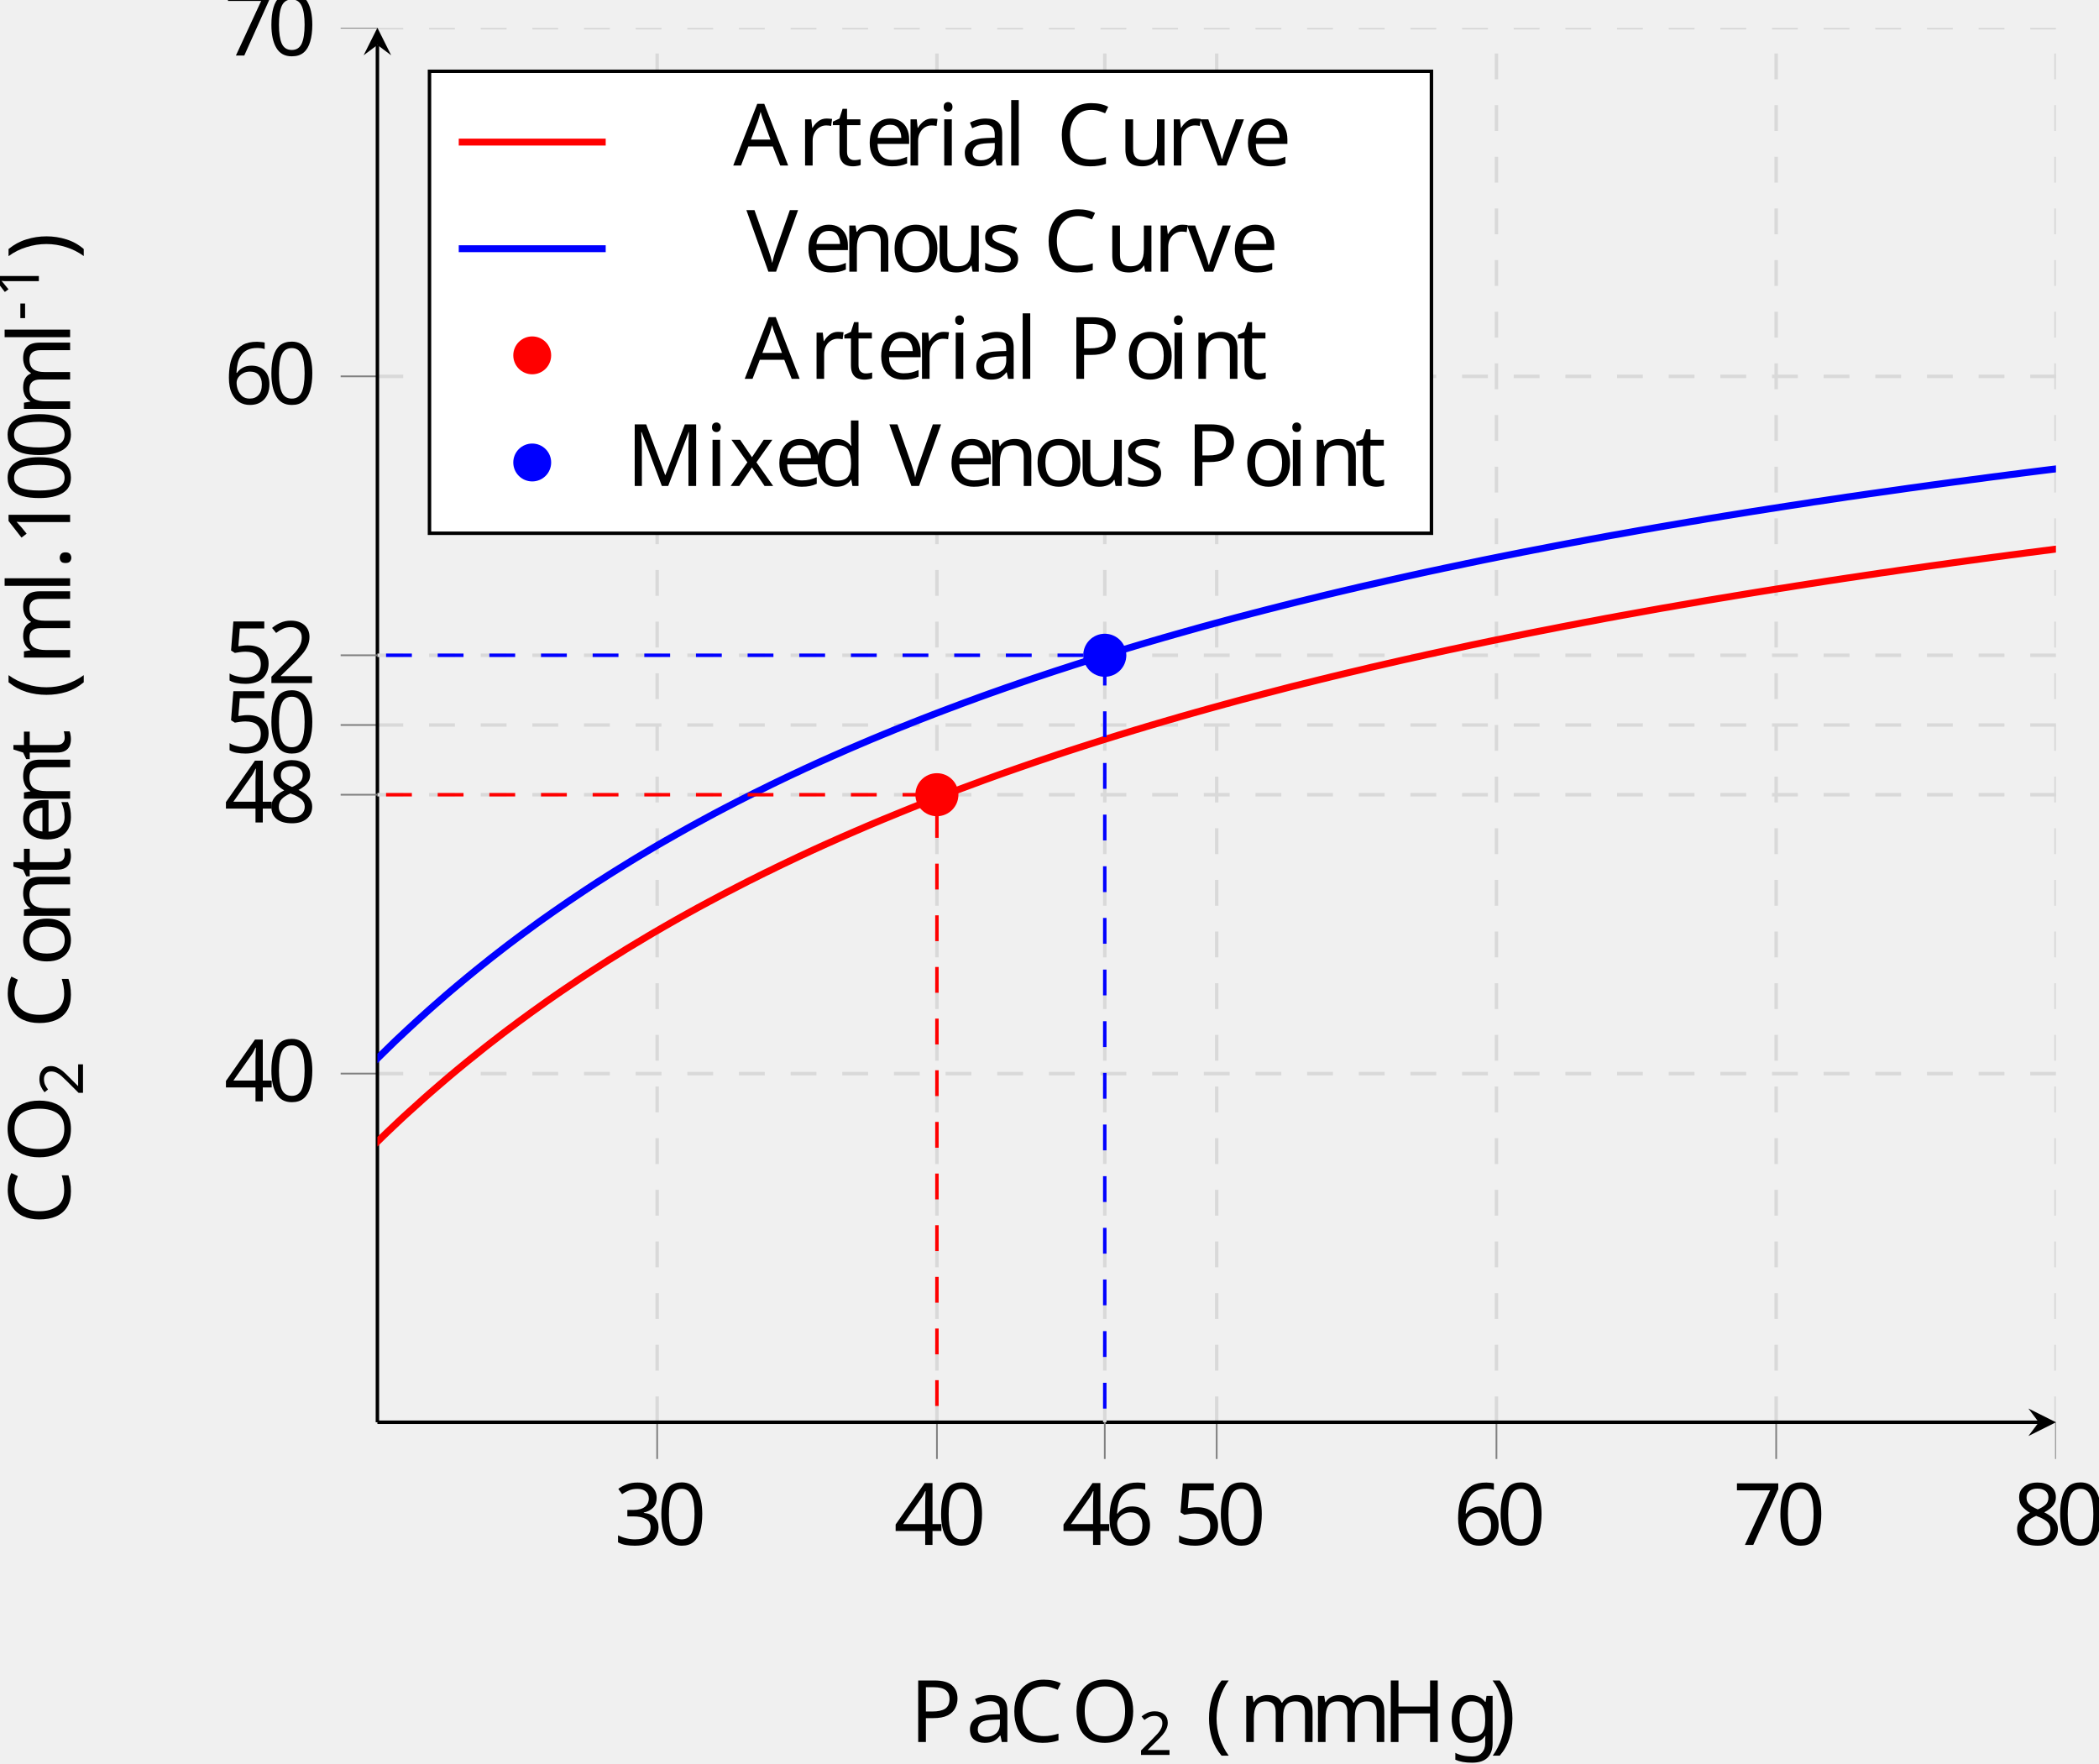
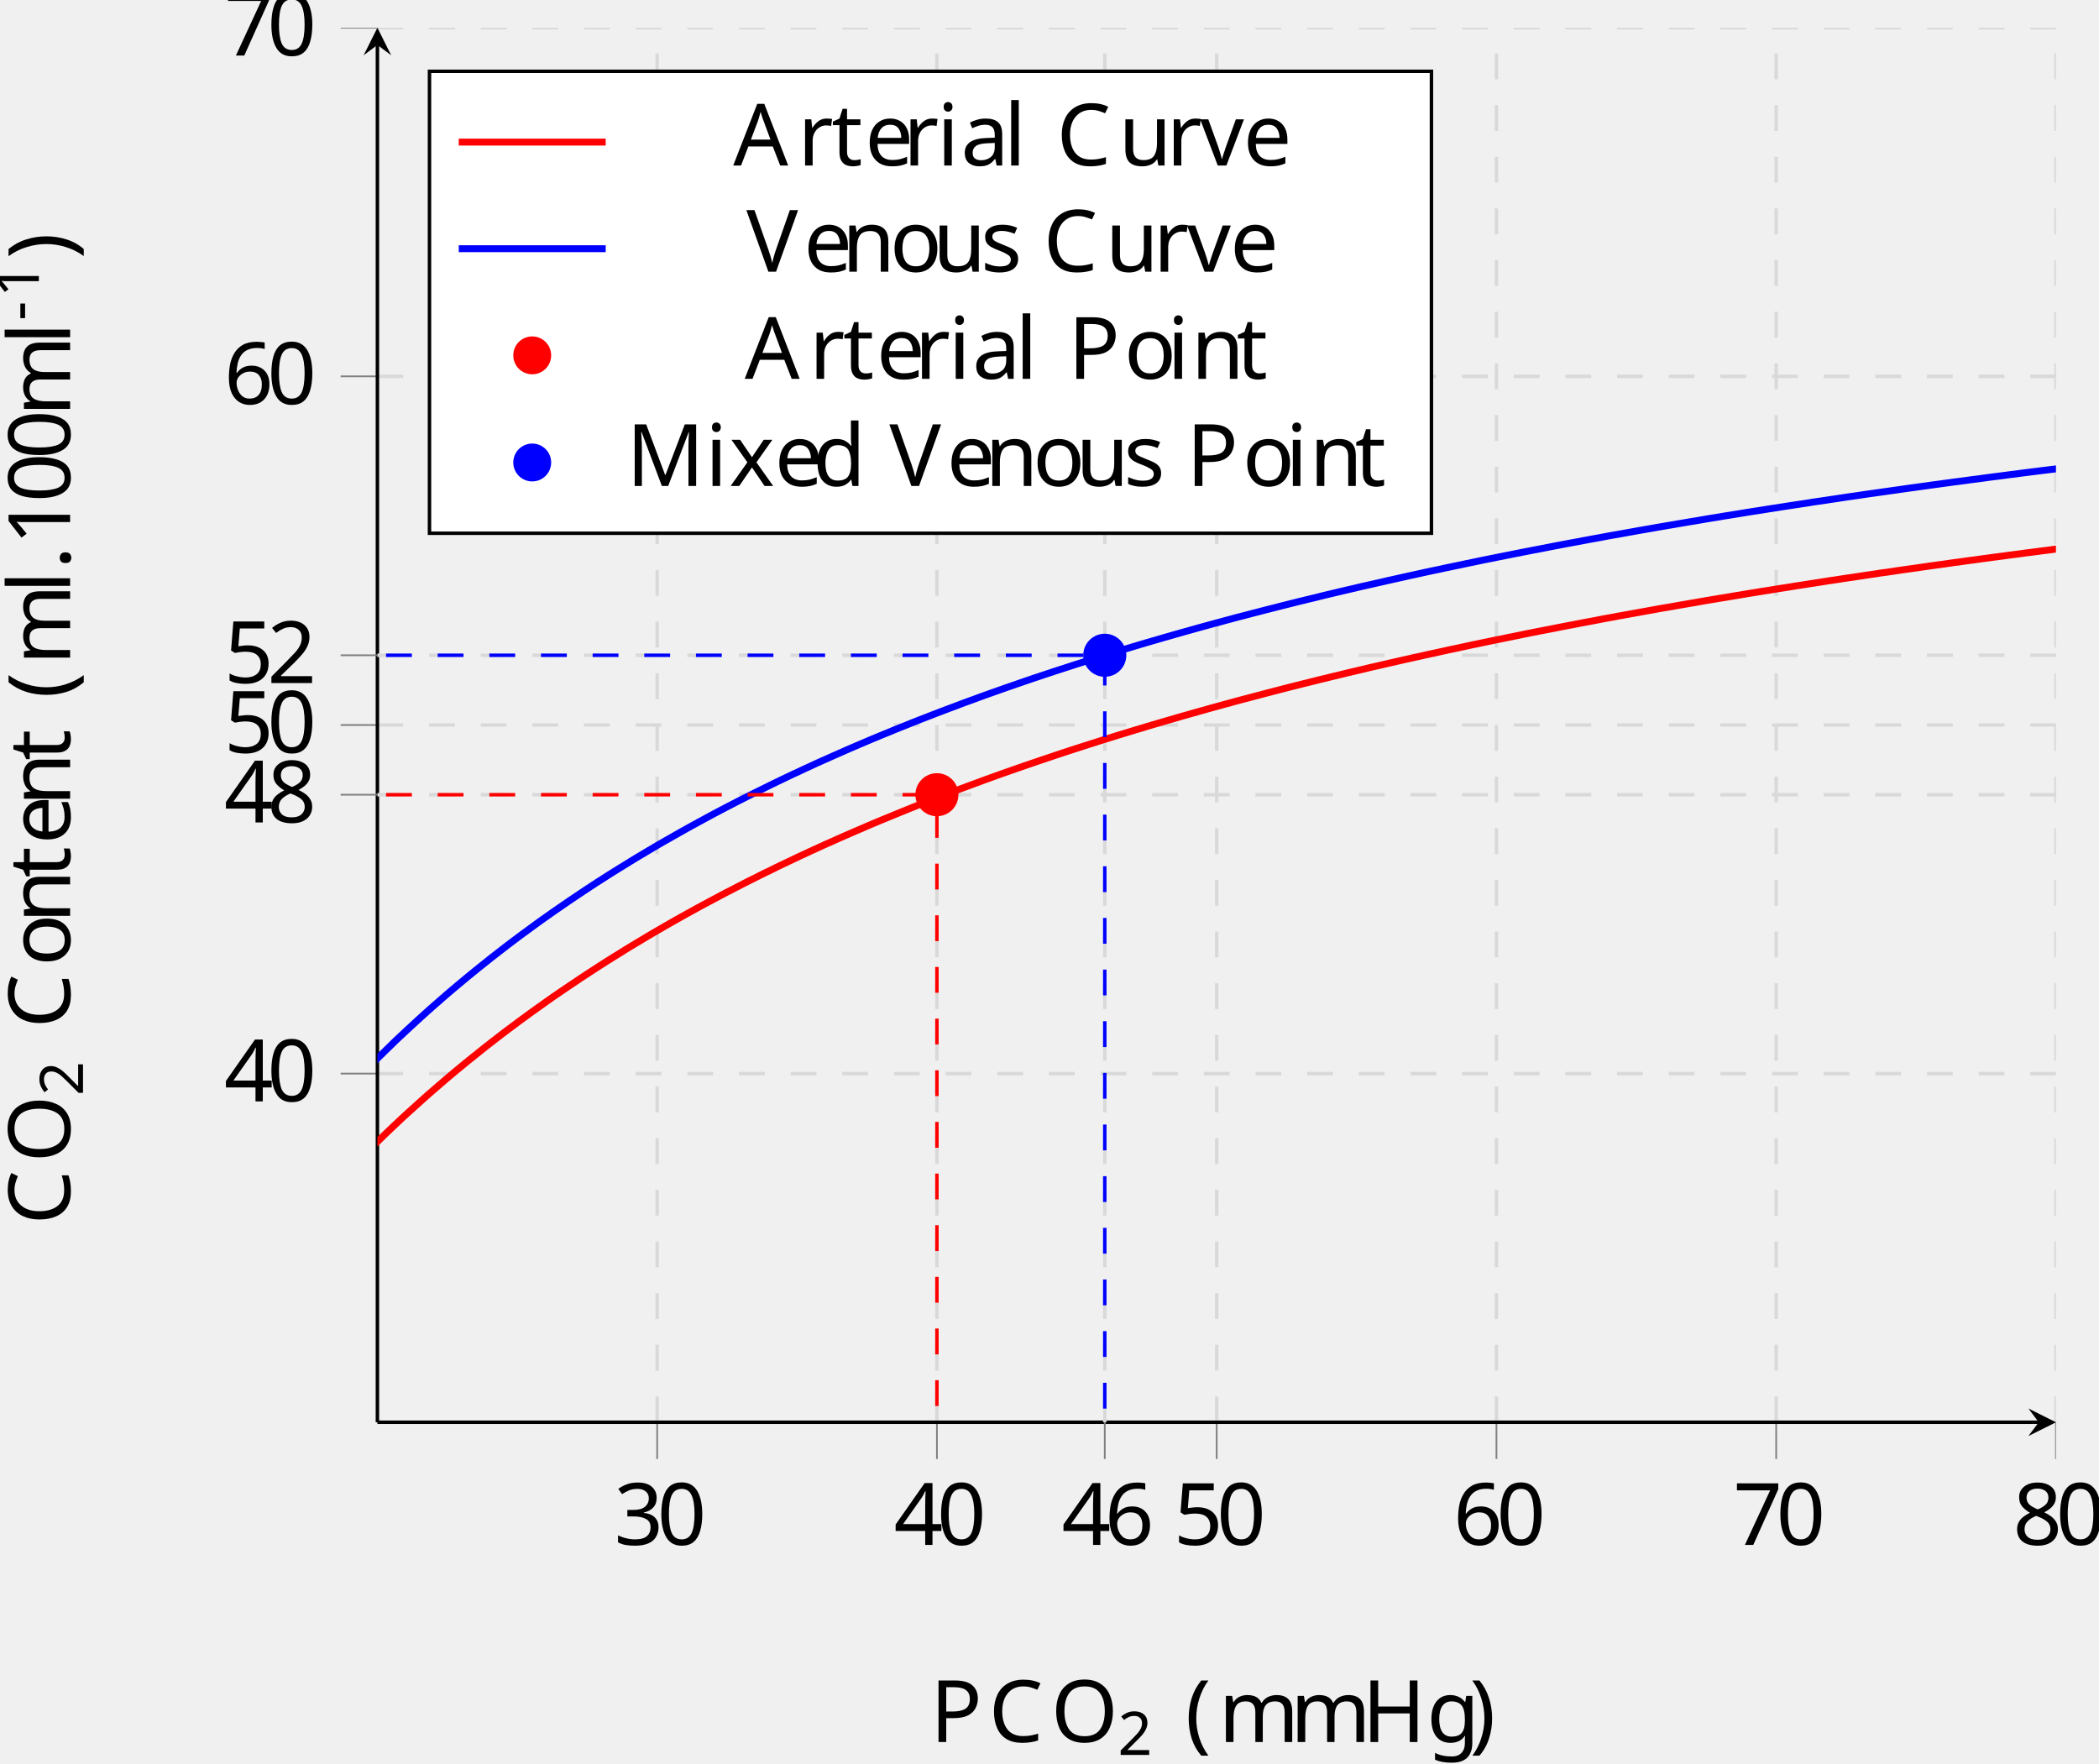
<svg xmlns="http://www.w3.org/2000/svg" viewBox="-68.68 -68.683 242.933 204.105">
  <defs>
    <clipPath id="clip1">
      <path d="M-25 237.66h194.27v-444.871H-25" />
    </clipPath>
    <clipPath id="clip2">
      <path d="M-166.734 95.925V-65.473h477.738V95.925" />
    </clipPath>
    <clipPath id="clip3">
      <path d="M-25 237.66h194.27v-444.871H-25" />
    </clipPath>
    <clipPath id="clip4">
      <path d="M-166.734 95.925V-65.473h477.738V95.925" />
    </clipPath>
    <clipPath id="clip5">
      <path d="M-25 237.66h194.27v-444.871H-25" />
    </clipPath>
    <clipPath id="clip6">
      <path d="M-25 237.66h194.27v-444.871H-25" />
    </clipPath>
    <clipPath id="clip7">
      <path d="M-166.734 95.925V-65.473h477.738V95.925" />
    </clipPath>
    <clipPath id="clip8">
      <path d="M-166.734 95.925V-65.473h477.738V95.925" />
    </clipPath>
    <clipPath id="clip9">
      <path d="M-25 95.925h194.27V-65.473H-25z" />
    </clipPath>
    <font horiz-adv-x="0" id="cmr7">
      <font-face ascent="750" descent="250" font-family="cmr7" />
      <glyph d="M314 181v68H20v-68h294z" glyph-name="hyphen" horiz-adv-x="384" unicode="-" vert-adv-y="384" />
      <glyph d="M335 636c0 27-2 28-30 28-64-63-155-64-196-64v-36c24 0 90 0 145 28V82c0-33 0-46-100-46h-38V0c18 1 141 4 178 4 31 0 157-3 179-4v36h-38c-100 0-100 13-100 46v554z" glyph-name="one" horiz-adv-x="569" unicode="1" vert-adv-y="569" />
      <glyph d="M505 182h-34c-3-22-13-81-26-91-8-6-85-6-99-6H162c105 93 140 121 200 168 74 59 143 121 143 216 0 121-106 195-234 195-124 0-208-87-208-179 0-51 43-56 53-56 24 0 53 17 53 53 0 18-7 53-59 53 31 71 99 93 146 93 100 0 152-78 152-159 0-87-62-156-94-192L73 39C63 30 63 28 63 0h412l30 182z" glyph-name="two" horiz-adv-x="569" unicode="2" vert-adv-y="569" />
    </font>
    <font horiz-adv-x="0" id="cmr10">
      <font-face ascent="750" descent="250" font-family="cmr10" />
      <glyph d="M331-240c0 3 0 5-17 22C189-92 157 97 157 250c0 174 38 348 161 473 13 12 13 14 13 17 0 7-4 10-10 10-10 0-100-68-159-195-51-110-63-221-63-305 0-78 11-199 66-312 60-123 146-188 156-188 6 0 10 3 10 10z" glyph-name="parenleft" horiz-adv-x="388" unicode="(" vert-adv-y="388" />
      <glyph d="M289 250c0 78-11 199-66 312C163 685 77 750 67 750c-6 0-10-4-10-10 0-3 0-5 19-23 98-99 155-258 155-467 0-171-37-347-161-473-13-12-13-14-13-17 0-6 4-10 10-10 10 0 100 68 159 195 51 110 63 221 63 305z" glyph-name="parenright" horiz-adv-x="388" unicode=")" vert-adv-y="388" />
      <glyph d="M192 53c0 29-24 53-53 53S86 82 86 53s24-53 53-53 53 24 53 53z" glyph-name="period" horiz-adv-x="277" unicode="." vert-adv-y="277" />
      <glyph d="M460 320c0 80-5 160-40 234-46 96-128 112-170 112-60 0-133-26-174-119-32-69-37-147-37-227 0-75 4-165 45-241C127-2 200-22 249-22c54 0 130 21 174 116 32 69 37 147 37 226zM249 0c-39 0-98 25-116 121-11 60-11 152-11 211 0 64 0 130 8 184 19 119 94 128 119 128 33 0 99-18 118-117 10-56 10-132 10-195 0-75 0-143-11-207C351 30 294 0 249 0z" glyph-name="zero" horiz-adv-x="500" unicode="0" vert-adv-y="500" />
      <glyph d="M294 640c0 24 0 26-23 26-62-64-150-64-182-64v-31c20 0 79 0 131 26V79c0-36-3-48-93-48H95V0c35 3 122 3 162 3s127 0 162-3v31h-32c-90 0-93 11-93 48v561z" glyph-name="one" horiz-adv-x="500" unicode="1" vert-adv-y="500" />
      <glyph d="M127 77l106 103c156 138 216 192 216 292 0 114-90 194-212 194-113 0-187-92-187-181 0-56 50-56 53-56 17 0 52 12 52 53 0 26-18 52-53 52-8 0-10 0-13-1 23 65 77 102 135 102 91 0 134-81 134-163 0-80-50-159-105-221L61 37C50 26 50 24 50 0h371l28 174h-25c-5-30-12-74-22-89-7-8-73-8-95-8H127z" glyph-name="two" horiz-adv-x="500" unicode="2" vert-adv-y="500" />
      <glyph d="M290 352c82 27 140 97 140 176 0 82-88 138-184 138-101 0-177-60-177-136 0-33 22-52 51-52 31 0 51 22 51 51 0 50-47 50-62 50 31 49 97 62 133 62 41 0 96-22 96-112 0-12-2-70-28-114-30-48-64-51-89-52-8-1-32-3-39-3-8-1-15-2-15-12 0-11 7-11 24-11h44c82 0 119-68 119-166C354 35 285 6 241 6 198 6 123 23 88 82c35-5 66 17 66 55 0 36-27 56-56 56-24 0-56-14-56-58 0-91 93-157 202-157 122 0 213 91 213 193 0 82-63 160-167 181z" glyph-name="three" horiz-adv-x="500" unicode="3" vert-adv-y="500" />
      <glyph d="M294 165V78c0-36-2-47-76-47h-21V0c41 3 93 3 135 3s95 0 136-3v31h-21c-74 0-76 11-76 47v87h100v31H371v455c0 20 0 26-16 26-9 0-12 0-20-12L28 196v-31h266zm6 31H56l244 373V196z" glyph-name="four" horiz-adv-x="500" unicode="4" vert-adv-y="500" />
      <glyph d="M449 201c0 119-82 219-190 219-48 0-91-16-127-51v195c20-6 53-13 85-13 123 0 193 91 193 104 0 6-3 11-10 11-1 0-3 0-8-3-20-9-69-29-136-29-40 0-86 7-133 28-8 3-10 3-12 3-10 0-10-8-10-24V345c0-18 0-26 14-26 7 0 9 3 13 9 11 16 48 70 129 70 52 0 77-46 85-64 16-37 18-76 18-126 0-35 0-95-24-137-24-39-61-65-107-65C156 6 99 59 82 118c3-1 6-2 17-2 33 0 50 25 50 49s-17 49-50 49c-14 0-49-7-49-53 0-86 69-183 181-183 116 0 218 96 218 223z" glyph-name="five" horiz-adv-x="500" unicode="5" vert-adv-y="500" />
      <glyph d="M132 328v24c0 253 124 289 175 289 24 0 66-6 88-40-15 0-55 0-55-45 0-31 24-46 46-46 16 0 46 9 46 48 0 60-44 108-127 108-128 0-263-129-263-350C42 49 158-22 251-22c111 0 206 94 206 226 0 127-89 223-200 223-68 0-105-51-125-99zM251 6c-63 0-93 60-99 75-18 47-18 127-18 145 0 78 32 178 122 178 16 0 62 0 93-62 18-37 18-88 18-137 0-48 0-98-17-134-30-60-76-65-99-65z" glyph-name="six" horiz-adv-x="500" unicode="6" vert-adv-y="500" />
      <glyph d="M476 609c9 12 9 14 9 35H242c-122 0-124 13-128 32H89L56 470h25c3 16 12 79 25 91 7 6 85 6 98 6h207c-11-16-90-125-112-158-90-135-123-274-123-376 0-10 0-55 46-55s46 45 46 55v51c0 55 3 110 11 164 4 23 18 109 62 171l135 190z" glyph-name="seven" horiz-adv-x="500" unicode="7" vert-adv-y="500" />
      <glyph d="M163 457c-46 30-50 64-50 81 0 61 65 103 136 103 73 0 137-52 137-124 0-57-39-105-99-140l-124 80zm146-95c72 37 121 89 121 155 0 92-89 149-180 149-100 0-181-74-181-167 0-18 2-63 44-110 11-12 48-37 73-54-58-29-144-85-144-184C42 45 144-22 249-22c113 0 208 83 208 190 0 36-11 81-49 123-19 21-35 31-99 71zm-100-42l123-78c28-19 75-49 75-110C407 58 332 6 250 6 164 6 92 68 92 151c0 58 32 122 117 169z" glyph-name="eight" horiz-adv-x="500" unicode="8" vert-adv-y="500" />
      <glyph d="M398 696c-5 13-7 20-23 20s-19-6-24-20L144 98C126 47 86 32 32 31V0c23 1 66 3 102 3 31 0 83-2 115-3v31c-50 0-75 25-75 51 0 3 1 13 2 15l46 131h247l53-153c1-4 3-10 3-14 0-30-56-30-83-30V0c36 3 106 3 144 3 43 0 89-1 131-3v31h-18c-60 0-74 7-85 40L398 696zm-53-112l113-325H233l112 325z" glyph-name="A" horiz-adv-x="750" unicode="A" vert-adv-y="750" />
      <glyph d="M56 342C56 135 218-22 404-22c163 0 261 139 261 255 0 10 0 17-13 17-11 0-11-6-12-16C632 91 525 9 416 9c-61 0-257 34-257 332 0 299 195 333 256 333 109 0 198-91 218-237 2-14 2-17 16-17 16 0 16 3 16 24v237c0 17 0 24-11 24-4 0-8 0-16-12l-50-74c-37 36-88 86-184 86-187 0-348-159-348-363z" glyph-name="C" horiz-adv-x="722" unicode="C" vert-adv-y="722" />
      <glyph d="M613 605c0 36 2 47 79 47h24v31c-35-3-109-3-147-3s-113 0-148 3v-31h24c77 0 79-11 79-47V371H225v234c0 36 2 47 79 47h24v31c-35-3-109-3-147-3s-113 0-148 3v-31h24c77 0 79-11 79-47V78c0-36-2-47-79-47H33V0c35 3 109 3 147 3s113 0 148-3v31h-24c-77 0-79 11-79 47v262h299V78c0-36-2-47-79-47h-24V0c35 3 109 3 147 3s113 0 148-3v31h-24c-77 0-79 11-79 47v527z" glyph-name="H" horiz-adv-x="750" unicode="H" vert-adv-y="750" />
      <glyph d="M241 661c-9 22-12 22-35 22H37v-31h24c77 0 79-11 79-47V105c0-27 0-74-103-74V0c35 1 84 3 117 3s82-2 117-3v31c-103 0-103 47-103 74v539h1L410 22c5-13 10-22 20-22 11 0 14 8 18 19l246 633h1V78c0-36-2-47-79-47h-24V0c37 3 105 3 144 3s106 0 143-3v31h-24c-77 0-79 11-79 47v527c0 36 2 47 79 47h24v31H710c-26 0-26-1-33-19L458 101 241 661z" glyph-name="M" horiz-adv-x="916" unicode="M" vert-adv-y="916" />
      <glyph d="M721 339c0 204-151 366-333 366-179 0-332-160-332-366C56 134 210-22 388-22c182 0 333 159 333 361zM389 4c-96 0-230 88-230 349 0 259 146 327 229 327 87 0 230-71 230-327C618 88 481 4 389 4z" glyph-name="O" horiz-adv-x="777" unicode="O" vert-adv-y="777" />
      <glyph d="M227 316h169c120 0 228 81 228 181 0 98-99 186-236 186H35v-31h24c77 0 79-11 79-47V78c0-36-2-47-79-47H35V0c35 3 109 3 147 3s113 0 148-3v31h-24c-77 0-79 11-79 47v238zm-3 26v270c0 33 2 40 49 40h89c159 0 159-106 159-155 0-47 0-155-159-155H224z" glyph-name="P" horiz-adv-x="680" unicode="P" vert-adv-y="680" />
      <glyph d="M621 585c14 37 41 66 109 67v31c-31-2-71-3-97-3-30 0-88 2-114 3v-31c52-1 73-27 73-50 0-8-3-14-5-20L404 100 213 605c-6 14-6 16-6 18 0 29 57 29 82 29v31c-36-3-105-3-143-3-48 0-91 2-127 3v-31c65 0 84 0 98-38L349 0c7-19 12-22 25-22 17 0 19 5 24 19l223 588z" glyph-name="V" horiz-adv-x="750" unicode="V" vert-adv-y="750" />
      <glyph d="M333 76c4-40 31-82 78-82 21 0 82 14 82 95v56h-25V89c0-58-25-64-36-64-33 0-37 45-37 50v200c0 42 0 81-36 118-39 39-89 55-137 55-82 0-151-47-151-113 0-30 20-47 46-47 28 0 46 20 46 46 0 12-5 45-51 46 27 35 76 46 108 46 49 0 106-39 106-128v-37c-51-3-121-6-184-36C67 191 42 139 42 95c0-81 97-106 160-106 66 0 112 40 131 87zm-7 164V140c0-95-72-129-117-129-49 0-90 35-90 85 0 55 42 138 207 144z" glyph-name="a" horiz-adv-x="500" unicode="a" vert-adv-y="500" />
      <glyph d="M380 55v-66L527 0v31c-70 0-78 7-78 56v607l-144-11v-31c70 0 78-7 78-56V380c-29 36-72 62-126 62-118 0-223-98-223-227C34 88 132-11 246-11c64 0 109 34 134 66zm0 268V118c0-18 0-20-11-37-30-48-75-70-118-70-45 0-81 26-105 64-26 41-29 98-29 139 0 37 2 97 31 142 21 31 59 64 113 64 35 0 77-15 108-60 11-17 11-19 11-37z" glyph-name="d" horiz-adv-x="555" unicode="d" vert-adv-y="555" />
      <glyph d="M112 252c6 149 90 174 124 174 103 0 113-135 113-174H112zm-1-21h279c22 0 25 0 25 21 0 99-54 196-179 196-116 0-208-103-208-228C28 86 133-11 248-11c122 0 167 111 167 130 0 10-8 12-13 12-9 0-11-6-13-14C354 14 264 14 254 14c-50 0-90 30-113 67-30 48-30 114-30 150z" glyph-name="e" horiz-adv-x="444" unicode="e" vert-adv-y="444" />
      <glyph d="M222 172c-87 0-87 100-87 123 0 27 1 59 16 84 8 12 31 40 71 40 87 0 87-100 87-123 0-27-1-59-16-84-8-12-31-40-71-40zm-116-39c0 4 0 27 17 47 39-28 80-31 99-31 93 0 162 69 162 146 0 37-16 74-41 97 36 34 72 39 90 39 2 0 7 0 10-1-11-4-16-15-16-27 0-17 13-29 29-29 10 0 29 7 29 30 0 17-12 49-51 49-20 0-64-6-106-47-42 33-84 36-106 36-93 0-162-69-162-146 0-44 22-82 47-103-13-15-31-48-31-83 0-31 13-69 44-89C60 4 28-39 28-79c0-72 99-127 221-127 118 0 222 51 222 129 0 35-14 86-65 114-53 28-111 28-172 28-25 0-68 0-75 1-32 4-53 35-53 67zm144-316C149-183 80-132 80-79c0 46 38 83 82 86h59c86 0 198 0 198-86 0-54-71-104-169-104z" glyph-name="g" horiz-adv-x="500" unicode="g" vert-adv-y="500" />
      <glyph d="M177 442L37 431v-31c65 0 74-6 74-55V76c0-45-11-45-78-45V0c32 1 86 3 110 3 35 0 70-2 104-3v31c-66 0-70 5-70 44v367zm4 174c0 32-25 53-53 53-31 0-53-27-53-53 0-27 22-53 53-53 28 0 53 21 53 53z" glyph-name="i" horiz-adv-x="277" unicode="i" vert-adv-y="277" />
      <glyph d="M177 694L33 683v-31c70 0 78-7 78-56V76c0-45-11-45-78-45V0c33 1 86 3 111 3s74-2 111-3v31c-67 0-78 0-78 45v618z" glyph-name="l" horiz-adv-x="277" unicode="l" vert-adv-y="277" />
      <glyph d="M110 344V76c0-45-11-45-78-45V0c35 1 86 3 113 3 26 0 78-2 112-3v31c-67 0-78 0-78 45v184c0 104 71 160 135 160 63 0 74-54 74-111V76c0-45-11-45-78-45V0c35 1 86 3 113 3 26 0 78-2 112-3v31c-67 0-78 0-78 45v184c0 104 71 160 135 160 63 0 74-54 74-111V76c0-45-11-45-78-45V0c35 1 86 3 113 3 26 0 78-2 112-3v31c-52 0-77 0-78 30v191c0 86 0 117-31 153-14 17-47 37-105 37-84 0-128-60-145-98-14 87-88 98-133 98-73 0-120-43-148-105v105L32 431v-31c70 0 78-7 78-56z" glyph-name="m" horiz-adv-x="833" unicode="m" vert-adv-y="833" />
      <glyph d="M110 344V76c0-45-11-45-78-45V0c35 1 86 3 113 3 26 0 78-2 112-3v31c-67 0-78 0-78 45v184c0 104 71 160 135 160 63 0 74-54 74-111V76c0-45-11-45-78-45V0c35 1 86 3 113 3 26 0 78-2 112-3v31c-52 0-77 0-78 30v191c0 86 0 117-31 153-14 17-47 37-105 37-73 0-120-43-148-105v105L32 431v-31c70 0 78-7 78-56z" glyph-name="n" horiz-adv-x="555" unicode="n" vert-adv-y="555" />
      <glyph d="M471 214c0 128-100 234-221 234-125 0-222-109-222-234C28 85 132-11 249-11c121 0 222 98 222 225zM250 14c-43 0-87 21-114 67-25 44-25 105-25 141 0 39 0 93 24 137 27 46 74 67 114 67 44 0 87-22 113-65s26-101 26-139c0-36 0-90-22-134-22-45-66-74-116-74z" glyph-name="o" horiz-adv-x="500" unicode="o" vert-adv-y="500" />
      <glyph d="M167 332v110L28 431v-31c70 0 78-7 78-56V76c0-45-11-45-78-45V0c39 1 86 3 114 3 40 0 87 0 127-3v31h-21c-74 0-76 11-76 47v154c0 99 42 188 118 188 7 0 9 0 11-1-3-1-23-13-23-39 0-28 21-43 43-43 18 0 43 12 43 44s-31 61-74 61c-73 0-109-67-123-110z" glyph-name="r" horiz-adv-x="391" unicode="r" vert-adv-y="391" />
      <glyph d="M208 194c22-4 104-20 104-92 0-51-35-91-113-91-84 0-120 57-139 142-3 13-4 17-14 17-13 0-13-7-13-25V13c0-17 0-24 11-24 5 0 6 1 25 20 2 2 2 4 20 23 44-42 89-43 110-43 115 0 161 67 161 139 0 53-30 83-42 95-33 32-72 40-114 48-56 11-123 24-123 82 0 35 26 76 112 76 110 0 115-90 117-121 1-9 10-9 12-9 13 0 13 5 13 24v101c0 17 0 24-11 24-5 0-7 0-20-12-3-4-13-13-17-16-38 28-79 28-94 28-122 0-160-67-160-123 0-35 16-63 43-85 32-26 60-32 132-46z" glyph-name="s" horiz-adv-x="394" unicode="s" vert-adv-y="394" />
      <glyph d="M173 400h143v31H173v184h-25c-1-82-31-189-129-193v-22h85V124C104 1 197-11 233-11c71 0 99 71 99 135v57h-25v-55c0-74-30-112-67-112-67 0-67 91-67 108v278z" glyph-name="t" horiz-adv-x="388" unicode="t" vert-adv-y="388" />
      <glyph d="M391 79v-90L535 0v31c-70 0-78 7-78 56v355l-147-11v-31c70 0 78-7 78-56V166c0-87-48-155-121-155-84 0-88 47-88 99v332L32 431v-31c78 0 78-3 78-92V158c0-78 0-169 152-169 56 0 100 28 129 90z" glyph-name="u" horiz-adv-x="555" unicode="u" vert-adv-y="555" />
      <glyph d="M416 333c9 23 26 66 92 67v31c-23-2-52-3-75-3-24 0-70 2-87 3v-31c37-1 48-24 48-43 0-9-2-13-6-24L286 78 174 357c-6 13-6 15-6 17 0 26 39 26 57 26v31c-30-1-86-3-109-3-27 0-67 1-97 3v-31c63 0 67-6 80-37L243 8c6-14 8-19 21-19s17 9 21 19l131 325z" glyph-name="v" horiz-adv-x="527" unicode="v" vert-adv-y="527" />
      <glyph d="M287 235c30 38 68 87 92 113 31 36 72 51 119 52v31c-26-2-56-3-82-3-30 0-83 2-96 3v-31c21-2 29-15 29-31s-10-29-15-35l-62-78-78 101c-9 10-9 12-9 18 0 15 15 24 35 25v31c-26-1-92-3-108-3-21 0-68 1-95 3v-31c70 0 71-1 118-61l99-129-94-119C92 33 33 31 12 31V0c26 2 57 3 83 3 29 0 71-2 95-3v31c-22 3-29 16-29 31 0 22 29 55 90 127l76-100c8-11 21-27 21-33 0-9-9-24-36-25V0c30 1 86 3 108 3 27 0 66-1 96-3v31c-54 0-72 2-95 31L287 235z" glyph-name="x" horiz-adv-x="527" unicode="x" vert-adv-y="527" />
    </font>
  </defs>
  <style>text.f0{font-family:cmr10;font-size:9.963px}text.f1{font-family:cmr7;font-size:6.974px}</style>
  <g id="page1">
    <path clip-path="url(#clip1)" d="M7.379 95.925V-65.473M39.758 95.925V-65.473M72.137 95.925V-65.473m32.379 161.398V-65.473m32.375 161.398V-65.473M169.27 95.925V-65.473" fill="none" stroke="#d9d9d9" stroke-dasharray="2.989,2.989" stroke-miterlimit="10.037" stroke-width=".4" />
    <path clip-path="url(#clip2)" d="M-25 55.574h194.27M-25 15.226h194.27M-25-25.125h194.27M-25-65.473h194.27" fill="none" stroke="#d9d9d9" stroke-dasharray="2.989,2.989" stroke-miterlimit="10.037" stroke-width=".4" />
    <path clip-path="url(#clip3)" d="M7.379 100.175v-4.25m32.379 4.25v-4.25m32.379 4.25v-4.25m32.379 4.25v-4.25m32.375 4.25v-4.25m32.379 4.25v-4.25" fill="none" stroke="gray" stroke-miterlimit="10.037" stroke-width=".2" />
    <path clip-path="url(#clip4)" d="M-29.254 55.574H-25m-4.254-40.348H-25m-4.254-40.351H-25m-4.254-40.348H-25" fill="none" stroke="gray" stroke-miterlimit="10.037" stroke-width=".2" />
    <path d="M-25 95.925h192.278" fill="none" stroke="#000" stroke-miterlimit="10.037" stroke-width=".4" />
    <path d="M169.27 95.926l-3.188-1.594 1.196 1.594-1.196 1.594" />
    <path d="M-25 95.925V-63.481" fill="none" stroke="#000" stroke-miterlimit="10.037" stroke-width=".4" />
    <path d="M-25-65.473l-1.594 3.188L-25-63.481l1.594 1.196" />
    <text class="f0" transform="translate(45.155 -65.662)" x="-42.759" y="175.778">3<tspan x="-37.777">0</tspan>
    </text>
    <text class="f0" transform="translate(77.534 -65.662)" x="-42.759" y="175.778">4<tspan x="-37.777">0</tspan>
    </text>
    <text class="f0" transform="translate(109.913 -65.662)" x="-42.759" y="175.778">5<tspan x="-37.777">0</tspan>
    </text>
    <text class="f0" transform="translate(142.291 -65.662)" x="-42.759" y="175.778">6<tspan x="-37.777">0</tspan>
    </text>
    <text class="f0" transform="translate(174.67 -65.662)" x="-42.759" y="175.778">7<tspan x="-37.777">0</tspan>
    </text>
    <text class="f0" transform="translate(207.049 -65.662)" x="-42.759" y="175.778">8<tspan x="-37.777">0</tspan>
    </text>
    <text class="f0" transform="translate(.024 -116.993)" x="-42.759" y="175.778">4<tspan x="-37.777">0</tspan>
    </text>
    <text class="f0" transform="translate(.024 -157.342)" x="-42.759" y="175.778">5<tspan x="-37.777">0</tspan>
    </text>
    <text class="f0" transform="translate(.024 -197.691)" x="-42.759" y="175.778">6<tspan x="-37.777">0</tspan>
    </text>
    <text class="f0" transform="translate(.024 -238.04)" x="-42.759" y="175.778">7<tspan x="-37.777">0</tspan>
    </text>
    <path clip-path="url(#clip5)" d="M59.184 95.925V-65.473" fill="none" stroke="#d9d9d9" stroke-dasharray="2.989,2.989" stroke-miterlimit="10.037" stroke-width=".4" />
    <path clip-path="url(#clip6)" d="M59.184 100.175v-4.25" fill="none" stroke="gray" stroke-miterlimit="10.037" stroke-width=".2" />
    <text class="f0" transform="translate(96.961 -65.662)" x="-42.759" y="175.778">4<tspan x="-37.777">6</tspan>
    </text>
    <path clip-path="url(#clip7)" d="M-25 23.296h194.27M-25 7.156h194.27" fill="none" stroke="#d9d9d9" stroke-dasharray="2.989,2.989" stroke-miterlimit="10.037" stroke-width=".4" />
    <path clip-path="url(#clip8)" d="M-29.254 23.296H-25m-4.254-16.14H-25" fill="none" stroke="gray" stroke-miterlimit="10.037" stroke-width=".2" />
    <text class="f0" transform="translate(.024 -149.272)" x="-42.759" y="175.778">4<tspan x="-37.777">8</tspan>
    </text>
    <text class="f0" transform="translate(.024 -165.412)" x="-42.759" y="175.778">5<tspan x="-37.777">2</tspan>
    </text>
    <path clip-path="url(#clip9)" d="M-89.758 216.972l.649-3.683.648-3.582.648-3.481.649-3.391.648-3.296.653-3.211.648-3.125.649-3.051.648-2.965.649-2.898.648-2.825.648-2.754.649-2.687.648-2.625.653-2.559.648-2.504.648-2.445.649-2.39.648-2.332.649-2.286.648-2.234.649-2.184.648-2.136.652-2.094.649-2.047.648-2.004.649-1.965.648-1.922.649-1.886.648-1.844.649-1.813.648-1.773.652-1.738.649-1.711.648-1.672.649-1.641.648-1.613.648-1.582.649-1.551.648-1.527.649-1.496.652-1.469.648-1.445.649-1.418.648-1.395.649-1.371.648-1.348.649-1.32.648-1.305.649-1.277.652-1.258.648-1.238.649-1.219.648-1.199.649-1.18.648-1.16.649-1.14.648-1.125.648-1.106.649-1.09.652-1.07.649-1.059.648-1.039.648-1.027.649-1.008.648-.996.649-.98.648-.965.649-.953.652-.938.648-.926.649-.914.648-.898.649-.887.648-.875.649-.863.648-.852.649-.836.652-.832.648-.82.649-.805.648-.797.649-.781.648-.773.648-.774.649-.75.648-.742.653-.742.648-.727.649-.718.648-.704.648-.707.649-.687.648-.684.649-.679.648-.661.653-.66.648-.652.648-.641.649-.632.648-.633.649-.621.648-.614.649-.613.648-.598.652-.586.649-.585.648-.586.649-.575.648-.562.649-.559.648-.558.648-.547.649-.543.652-.535.649-.532.648-.519.649-.52.648-.519.648-.508.649-.5.648-.504.649-.492.652-.481.649-.488.648-.472.648-.477.649-.465.648-.461.649-.465.648-.453.649-.449.652-.445.648-.438.649-.433.648-.438.649-.426.648-.425.649-.418.648-.418.648-.414.653-.407.648-.398.649-.41.648-.395.649-.39.648-.387.648-.391.649-.383.648-.375.653-.379.648-.371.649-.371.648-.363.649-.363.648-.356.649-.359.648-.348.648-.351.653-.344.648-.348.649-.343.648-.329.649-.339.648-.332.648-.333.649-.32.648-.328.653-.324.648-.309.649-.324.648-.312.648-.309.649-.305.648-.312.649-.297.648-.305.652-.297.649-.297.648-.293.649-.285.648-.293.649-.285.648-.281.649-.285.648-.274.652-.285.649-.277.648-.27.649-.273.648-.262.649-.269.648-.266.648-.262.649-.265.648-.258.653-.258.648-.25.648-.254.649-.25.648-.25.649-.246.648-.246.649-.246.648-.238.652-.243.649-.238.648-.242.649-.234.648-.235.649-.234.648-.227.649-.226.648-.227.652-.226.649-.223.648-.223.649-.222.648-.215.648-.219.649-.219.648-.215.649-.214.652-.211.649-.211.648-.207.648-.207.649-.207.648-.207.649-.2.648-.203.649-.203.652-.195.648-.199.649-.2.648-.191.649-.199.648-.192.649-.191.648-.188.648-.191.653-.184.648-.195.649-.18.648-.187.649-.184.648-.179.648-.184.649-.18.648-.175.653-.184.648-.172.649-.18.648-.175.648-.164.649-.176.648-.168.649-.176.648-.164.653-.172.648-.168.648-.168.649-.168.648-.156.649-.168.648-.156.649-.164.648-.164.652-.153.649-.164.648-.152.649-.16.648-.157.649-.152.648-.152.648-.153.649-.16.652-.144.649-.149.648-.152.649-.145.648-.152.648-.148.649-.141.648-.145.649-.14.652-.153.648-.14.649-.141.648-.14.649-.145.648-.133.649-.14.648-.141.649-.141.652-.132.648-.137.649-.137.648-.133.649-.129.648-.136.649-.129.648-.133.648-.133.653-.133.648-.129.649-.128.648-.125.648-.125.649-.129.648-.129.649-.125.648-.121.653-.125.648-.129.648-.117.649-.122.648-.125.649-.125.648-.113.649-.125.648-.117.652-.117.649-.117.648-.118.649-.117.648-.117.649-.117.648-.117.648-.106.649-.113.648-.117.653-.11.648-.113.649-.109.648-.118.648-.113.649-.105.648-.11.649-.105.648-.106.653-.113.648-.105.648-.11.649-.105.648-.106.649-.105.648-.102.649-.105.648-.106.652-.097.649-.106.648-.105.649-.098.648-.105.649-.098.648-.098.648-.105.649-.102.652-.093.649-.102.648-.098.649-.093.648-.098.648-.098.649-.097.648-.094.649-.102.652-.086.649-.093.648-.102.648-.094.649-.09.648-.089.649-.094.648-.094.649-.094.652-.089.648-.086.649-.094.648-.094.649-.082.648-.094.649-.09.648-.082.648-.093.653-.086.648-.09.649-.082.648-.086.649-.09.648-.082.648-.086.649-.09.648-.078.653-.086.648-.086.648-.078.649-.09.648-.078.649-.09.648-.078.649-.078.648-.082.652-.078.649-.086.648-.082.649-.078.648-.082.649-.078.648-.075.649-.082.648-.074.652-.078.649-.082.648-.078.649-.074.648-.082.648-.071.649-.074.648-.078.649-.078.652-.074.649-.071.648-.078.648-.074.649-.078.648-.074.649-.067.648-.074.649-.074.652-.074.648-.071.649-.074.648-.07.649-.071.648-.07.649-.074.648-.07.648-.067.653-.07.648-.07.649-.071.648-.07.649-.07.648-.067.648-.07.649-.066.648-.067.653-.07.648-.067.649-.066.648-.066.648-.067.649-.066.648-.067.649-.066.648-.066.653-.063.648-.066.648-.067.649-.062.648-.067.649-.062.648-.067.649-.062.648-.063.648-.062.653-.063.648-.062.649-.063.648-.062.649-.063.648-.062.648-.059.649-.062.648-.063.653-.062.648-.059.649-.062.648-.059.648-.058.649-.063.648-.059.649-.058.648-.059.652-.058.649-.059.648-.058.649-.059.648-.059.649-.058.648-.055.649-.059.648-.058.652-.055.649-.058.648-.059.649-.055" fill="none" stroke="red" stroke-miterlimit="10.037" stroke-width=".8" />
    <path clip-path="url(#clip9)" d="M-89.758 218.597l.649-4.164.648-4.035.648-3.918.649-3.801.648-3.687.653-3.586.648-3.485.649-3.386.648-3.293.649-3.207.648-3.117.648-3.04.649-2.957.648-2.882.653-2.809.648-2.742.648-2.672.649-2.606.648-2.542.649-2.485.648-2.422.649-2.367.648-2.316.652-2.258.649-2.211.648-2.16.649-2.114.648-2.066.649-2.023.648-1.981.649-1.937.648-1.899.652-1.859.649-1.82.648-1.786.649-1.746.648-1.715.648-1.679.649-1.649.648-1.613.649-1.586.652-1.555.648-1.527.649-1.496.648-1.469.649-1.445.648-1.418.649-1.391.648-1.367.649-1.344.652-1.32.648-1.297.649-1.273.648-1.254.649-1.231.648-1.214.649-1.192.648-1.172.648-1.152.649-1.133.652-1.117.649-1.098.648-1.082.648-1.062.649-1.051.648-1.031.649-1.016.648-1 .649-.984.652-.973.648-.957.649-.941.648-.93.649-.914.648-.899.649-.886.648-.883.649-.863.652-.852.648-.844.649-.828.648-.812.649-.809.648-.793.648-.785.649-.781.648-.758.653-.754.648-.746.649-.731.648-.726.648-.715.649-.707.648-.695.649-.692.648-.679.653-.668.648-.664.648-.661.649-.644.648-.633.649-.633.648-.633.649-.609.648-.609.652-.602.649-.598.648-.586.649-.585.648-.571.649-.566.648-.567.648-.554.649-.547.652-.543.649-.539.648-.528.649-.527.648-.515.648-.52.649-.504.648-.504.649-.5.652-.492.649-.488.648-.481.648-.472.649-.477.648-.469.649-.457.648-.457.649-.449.652-.449.648-.446.649-.437.648-.434.649-.433.648-.426.649-.426.648-.41.648-.418.653-.41.648-.402.649-.399.648-.402.649-.395.648-.386.648-.387.649-.383.648-.383.653-.375.648-.367.649-.371.648-.367.649-.364.648-.359.649-.355.648-.352.648-.352.653-.351.648-.34.649-.34.648-.336.649-.336.648-.328.648-.328.649-.328.648-.316.653-.321.648-.324.649-.312.648-.313.648-.309.649-.308.648-.297.649-.309.648-.293.652-.304.649-.293.648-.285.649-.293.648-.282.649-.289.648-.285.649-.277.648-.278.652-.277.649-.277.648-.266.649-.273.648-.258.649-.274.648-.261.648-.254.649-.266.648-.254.653-.257.648-.25.648-.254.649-.246.648-.247.649-.246.648-.238.649-.25.648-.238.652-.235.649-.242.648-.234.649-.235.648-.226.649-.231.648-.23.649-.219.648-.23.652-.223.649-.223.648-.222.649-.211.648-.219.648-.215.649-.215.648-.207.649-.211.652-.214.649-.204.648-.21.648-.204.649-.199.648-.207.649-.203.648-.195.649-.2.652-.199.648-.191.649-.195.648-.196.649-.191.648-.188.649-.187.648-.192.648-.183.653-.188.648-.183.649-.184.648-.18.649-.183.648-.18.648-.176.649-.179.648-.172.653-.18.648-.172.649-.176.648-.167.648-.168.649-.172.648-.164.649-.172.648-.164.653-.164.648-.168.648-.161.649-.164.648-.164.649-.156.648-.16.649-.152.648-.164.652-.161.649-.152.648-.156.649-.153.648-.152.649-.148.648-.157.648-.148.649-.145.652-.148.649-.145.648-.152.649-.144.648-.145.648-.144.649-.145.648-.141.649-.144.652-.141.648-.14.649-.133.648-.145.649-.133.648-.136.649-.133.648-.141.649-.133.652-.136.648-.137.649-.129.648-.129.649-.133.648-.128.649-.129.648-.129.648-.129.653-.125.648-.129.649-.121.648-.125.648-.129.649-.125.648-.121.649-.125.648-.121.653-.117.648-.125.648-.122.649-.117.648-.117.649-.125.648-.117.649-.11.648-.117.652-.117.649-.117.648-.117.649-.11.648-.113.649-.117.648-.109.648-.114.649-.105.648-.114.653-.109.648-.113.649-.102.648-.113.648-.113.649-.106.648-.101.649-.114.648-.101.653-.106.648-.105.648-.106.649-.105.648-.098.649-.101.648-.106.649-.097.648-.106.652-.101.649-.098.648-.098.649-.097.648-.098.649-.109.648-.09.648-.098.649-.098.652-.093.649-.098.648-.102.649-.089.648-.094.648-.098.649-.094.648-.089.649-.094.652-.09.649-.094.648-.09.648-.093.649-.094.648-.086.649-.09.648-.09.649-.093.652-.086.648-.09.649-.086.648-.09.649-.082.648-.086.649-.09.648-.082.648-.086.653-.09.648-.086.649-.078.648-.086.649-.089.648-.075.648-.09.649-.082.648-.082.653-.082.648-.082.648-.078.649-.078.648-.09.649-.078.648-.078.649-.078.648-.078.652-.078.649-.082.648-.075.649-.078.648-.078.649-.074.648-.082.649-.074.648-.075.652-.082.649-.07.648-.074.649-.074.648-.082.648-.075.649-.07.648-.078.649-.063.652-.078.649-.074.648-.07.648-.078.649-.063.648-.078.649-.066.648-.075.649-.074.652-.066.648-.071.649-.07.648-.07.649-.067.648-.07.649-.07.648-.067.648-.07.653-.066.648-.067.649-.07.648-.066.649-.067.648-.066.648-.067.649-.066.648-.066.653-.063.648-.066.649-.067.648-.066.648-.063.649-.066.648-.063.649-.062.648-.063.653-.066.648-.062.648-.063.649-.062.648-.063.649-.062.648-.063.649-.062.648-.059.648-.063.653-.062.648-.059.649-.058.648-.063.649-.058.648-.063.648-.058.649-.059.648-.059.653-.058.648-.059.649-.058.648-.059.648-.059.649-.058.648-.059.649-.054.648-.059.652-.059.649-.054.648-.059.649-.055.648-.058.649-.055.648-.055.649-.054.648-.059.652-.055.649-.054.648-.055.649-.055" fill="none" stroke="#00f" stroke-miterlimit="10.037" stroke-width=".8" />
    <path clip-path="url(#clip9)" d="M-89.758 7.156H59.184v209.816" fill="none" stroke="#00f" stroke-dasharray="2.989,2.989" stroke-miterlimit="10.037" stroke-width=".4" />
    <path clip-path="url(#clip9)" d="M61.676 7.156c0-1.375-1.117-2.492-2.492-2.492s-2.492 1.117-2.492 2.492 1.117 2.492 2.492 2.492 2.492-1.117 2.492-2.492z" fill="#00f" />
    <path clip-path="url(#clip9)" d="M-89.758 23.296H39.758v193.676" fill="none" stroke="red" stroke-dasharray="2.989,2.989" stroke-miterlimit="10.037" stroke-width=".4" />
    <path clip-path="url(#clip9)" d="M42.246 23.296a2.49 2.49 0 1 0-4.98-.004 2.49 2.49 0 0 0 4.98.004z" fill="red" />
-     <text class="f0" transform="translate(79.38 -42.846)" x="-42.759" y="175.778">P<tspan x="-36.255">a</tspan>
-       <tspan x="-31.274">C</tspan>
-       <tspan x="-24.079">O</tspan>
-     </text>
-     <text class="f1" transform="translate(79.38 -42.846)" x="-16.33" y="177.272">2</text>
-     <text class="f0" transform="translate(79.38 -42.846)" x="-8.54" y="175.778">(<tspan x="-4.665">m</tspan>
-       <tspan x="3.637">m</tspan>
-       <tspan x="11.939">H</tspan>
-       <tspan x="19.411">g</tspan>
-       <tspan x="24.392">)</tspan>
+     <text class="f0" transform="translate(81.733 -42.846)" x="-42.759" y="175.778">P<tspan x="-35.979">C</tspan>
+       <tspan x="-28.783">O</tspan>
+     </text>
+     <text class="f1" transform="translate(81.733 -42.846)" x="-21.035" y="177.272">2</text>
+     <text class="f0" transform="translate(81.733 -42.846)" x="-13.244" y="175.778">(<tspan x="-9.37">m</tspan>
+       <tspan x="-1.068">m</tspan>
+       <tspan x="7.234">H</tspan>
+       <tspan x="14.707">g</tspan>
+       <tspan x="19.688">)</tspan>
    </text>
    <text class="f0" transform="rotate(-90 -103.02 133.327)" x="-42.759" y="175.778">C<tspan x="-35.563">O</tspan>
    </text>
    <text class="f1" transform="rotate(-90 -103.02 133.327)" x="-27.815" y="177.272">2</text>
    <text class="f0" transform="rotate(-90 -103.02 133.327)" x="-20.024" y="175.778">C<tspan x="-12.829">o</tspan>
      <tspan x="-7.848">n</tspan>
      <tspan x="-2.59">t</tspan>
      <tspan x="1.285">e</tspan>
      <tspan x="5.712">n</tspan>
      <tspan x="10.97">t</tspan>
      <tspan x="18.166">(</tspan>
      <tspan x="22.04">m</tspan>
      <tspan x="30.342">l</tspan>
      <tspan x="33.11">.</tspan>
      <tspan x="35.877">1</tspan>
      <tspan x="40.858">0</tspan>
      <tspan x="45.84">0</tspan>
      <tspan x="50.821">m</tspan>
      <tspan x="59.123">l</tspan>
    </text>
    <text class="f1" transform="rotate(-90 -103.02 133.327)" x="61.891" y="172.162">-<tspan x="64.575">1</tspan>
    </text>
    <text class="f0" transform="rotate(-90 -103.02 133.327)" x="69.044" y="175.778">)</text>
    <path d="M-18.973-6.965H96.992V-60.43H-18.973z" fill="#fff" />
    <path d="M-18.973-6.965H96.992V-60.43H-18.973z" fill="none" stroke="#000" stroke-miterlimit="10.037" stroke-width=".4" />
    <path d="M-15.586-52.238H1.422" fill="none" stroke="red" stroke-miterlimit="10.037" stroke-width=".8" />
    <text class="f0" transform="translate(-4.955 -188.222)" x="21.137" y="138.695">A<tspan x="28.609">r</tspan>
      <tspan x="32.511">t</tspan>
      <tspan x="36.386">e</tspan>
      <tspan x="40.814">r</tspan>
      <tspan x="44.716">i</tspan>
      <tspan x="47.483">a</tspan>
      <tspan x="52.465">l</tspan>
      <tspan x="58.553">C</tspan>
      <tspan x="65.748">u</tspan>
      <tspan x="71.283">r</tspan>
      <tspan x="75.185">v</tspan>
      <tspan x="80.166">e</tspan>
    </text>
    <path d="M-15.586-39.898H1.422" fill="none" stroke="#00f" stroke-miterlimit="10.037" stroke-width=".8" />
    <text class="f0" transform="translate(-3.433 -188.278)" x="21.137" y="151.037">V<tspan x="27.779">e</tspan>
      <tspan x="32.207">n</tspan>
      <tspan x="37.742">o</tspan>
      <tspan x="42.723">u</tspan>
      <tspan x="48.258">s</tspan>
      <tspan x="55.509">C</tspan>
      <tspan x="62.704">u</tspan>
      <tspan x="68.239">r</tspan>
      <tspan x="72.141">v</tspan>
      <tspan x="77.122">e</tspan>
    </text>
    <path d="M-5.09-27.554a1.99 1.99 0 0 0-1.992-1.993 1.99 1.99 0 0 0-1.992 1.993 1.99 1.99 0 0 0 1.992 1.992 1.99 1.99 0 0 0 1.992-1.992z" fill="red" />
    <path d="M-5.09-27.555a1.99 1.99 0 0 0-1.992-1.992 1.99 1.99 0 0 0-1.992 1.992 1.99 1.99 0 0 0 1.992 1.992 1.99 1.99 0 0 0 1.992-1.992z" fill="none" stroke="red" stroke-miterlimit="10.037" stroke-width=".4" />
    <text class="f0" transform="translate(-3.626 -188.222)" x="21.137" y="163.38">A<tspan x="28.609">r</tspan>
      <tspan x="32.511">t</tspan>
      <tspan x="36.386">e</tspan>
      <tspan x="40.814">r</tspan>
      <tspan x="44.716">i</tspan>
      <tspan x="47.483">a</tspan>
      <tspan x="52.465">l</tspan>
      <tspan x="58.553">P</tspan>
      <tspan x="65.056">o</tspan>
      <tspan x="70.037">i</tspan>
      <tspan x="72.805">n</tspan>
      <tspan x="78.063">t</tspan>
    </text>
    <path d="M-5.09-15.156a1.99 1.99 0 0 0-1.992-1.992 1.99 1.99 0 0 0-1.992 1.992 1.99 1.99 0 0 0 1.992 1.992 1.99 1.99 0 0 0 1.992-1.992z" fill="#00f" />
    <path d="M-5.09-15.156a1.99 1.99 0 0 0-1.992-1.992 1.99 1.99 0 0 0-1.992 1.992 1.99 1.99 0 0 0 1.992 1.992 1.99 1.99 0 0 0 1.992-1.992z" fill="none" stroke="#00f" stroke-miterlimit="10.037" stroke-width=".4" />
    <text class="f0" transform="translate(-17.325 -188.222)" x="21.137" y="175.778">M<tspan x="30.27">i</tspan>
      <tspan x="33.037">x</tspan>
      <tspan x="38.295">e</tspan>
      <tspan x="42.723">d</tspan>
      <tspan x="51.579">V</tspan>
      <tspan x="58.221">e</tspan>
      <tspan x="62.648">n</tspan>
      <tspan x="68.183">o</tspan>
      <tspan x="73.165">u</tspan>
      <tspan x="78.7">s</tspan>
      <tspan x="85.95">P</tspan>
      <tspan x="92.454">o</tspan>
      <tspan x="97.435">i</tspan>
      <tspan x="100.202">n</tspan>
      <tspan x="105.46">t</tspan>
    </text>
  </g>
</svg>
